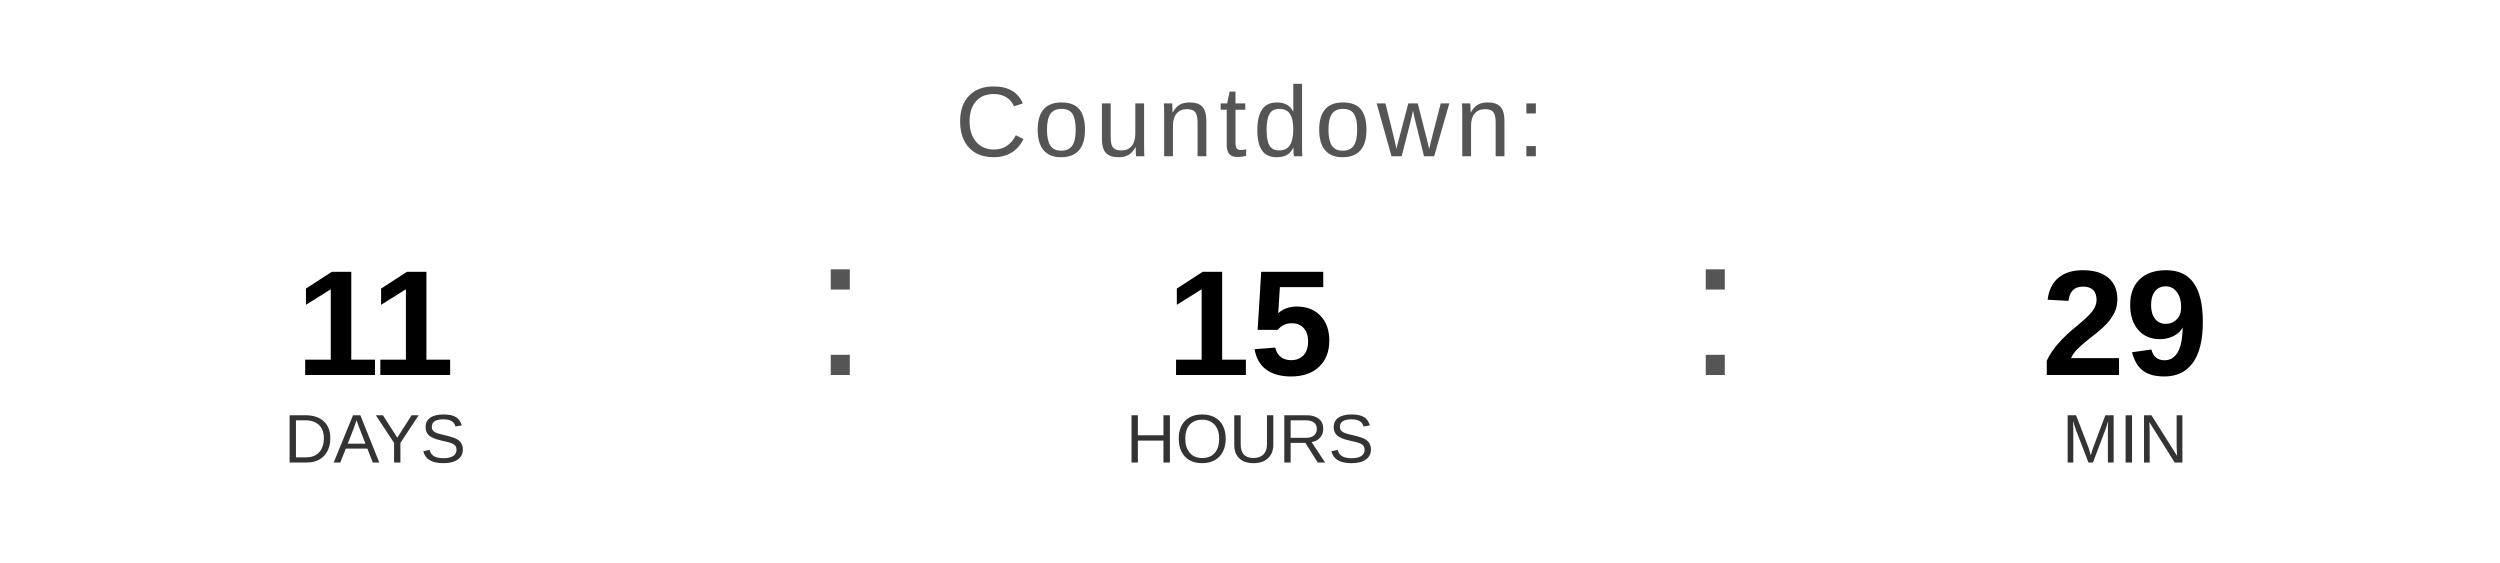
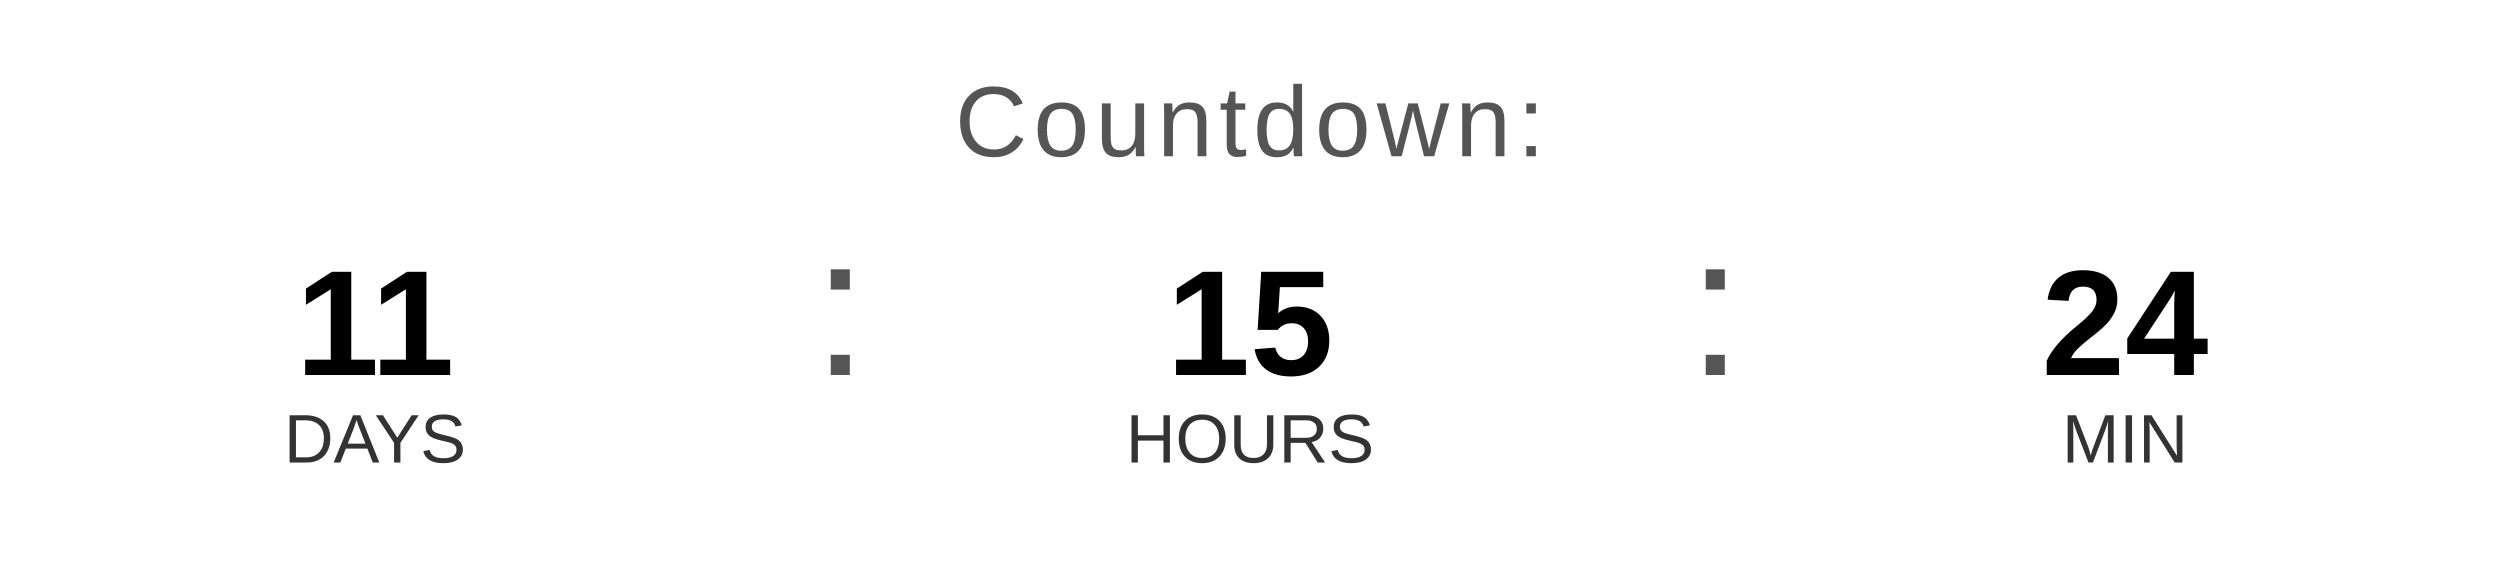
<svg xmlns="http://www.w3.org/2000/svg" width="400" height="90" viewBox="0 0 400 90">
  <text x="200" y="25" font-family="Arial, Helvetica, sans-serif" font-size="16" fill="#555555" text-anchor="middle" letter-spacing="1">
    Countdown:
  </text>
  <text x="60" y="60" font-family="Arial, Helvetica, sans-serif" font-size="24" font-weight="bold" fill="#000000" text-anchor="middle">11</text>
  <text x="60" y="74" font-family="Arial, Helvetica, sans-serif" font-size="11" fill="#333333" text-anchor="middle">DAYS</text>
  <text x="130" y="60" font-family="Arial, sans-serif" font-size="32" fill="#555555">:</text>
  <text x="200" y="60" font-family="Arial, Helvetica, sans-serif" font-size="24" font-weight="bold" fill="#000000" text-anchor="middle">15</text>
  <text x="200" y="74" font-family="Arial, Helvetica, sans-serif" font-size="11" fill="#333333" text-anchor="middle">HOURS</text>
  <text x="270" y="60" font-family="Arial, sans-serif" font-size="32" fill="#555555">:</text>
-   <text x="340" y="60" font-family="Arial, Helvetica, sans-serif" font-size="24" font-weight="bold" fill="#000000" text-anchor="middle">29</text>
+   <text x="340" y="60" font-family="Arial, Helvetica, sans-serif" font-size="24" font-weight="bold" fill="#000000" text-anchor="middle">24</text>
  <text x="340" y="74" font-family="Arial, Helvetica, sans-serif" font-size="11" fill="#333333" text-anchor="middle">MIN</text>
</svg>
